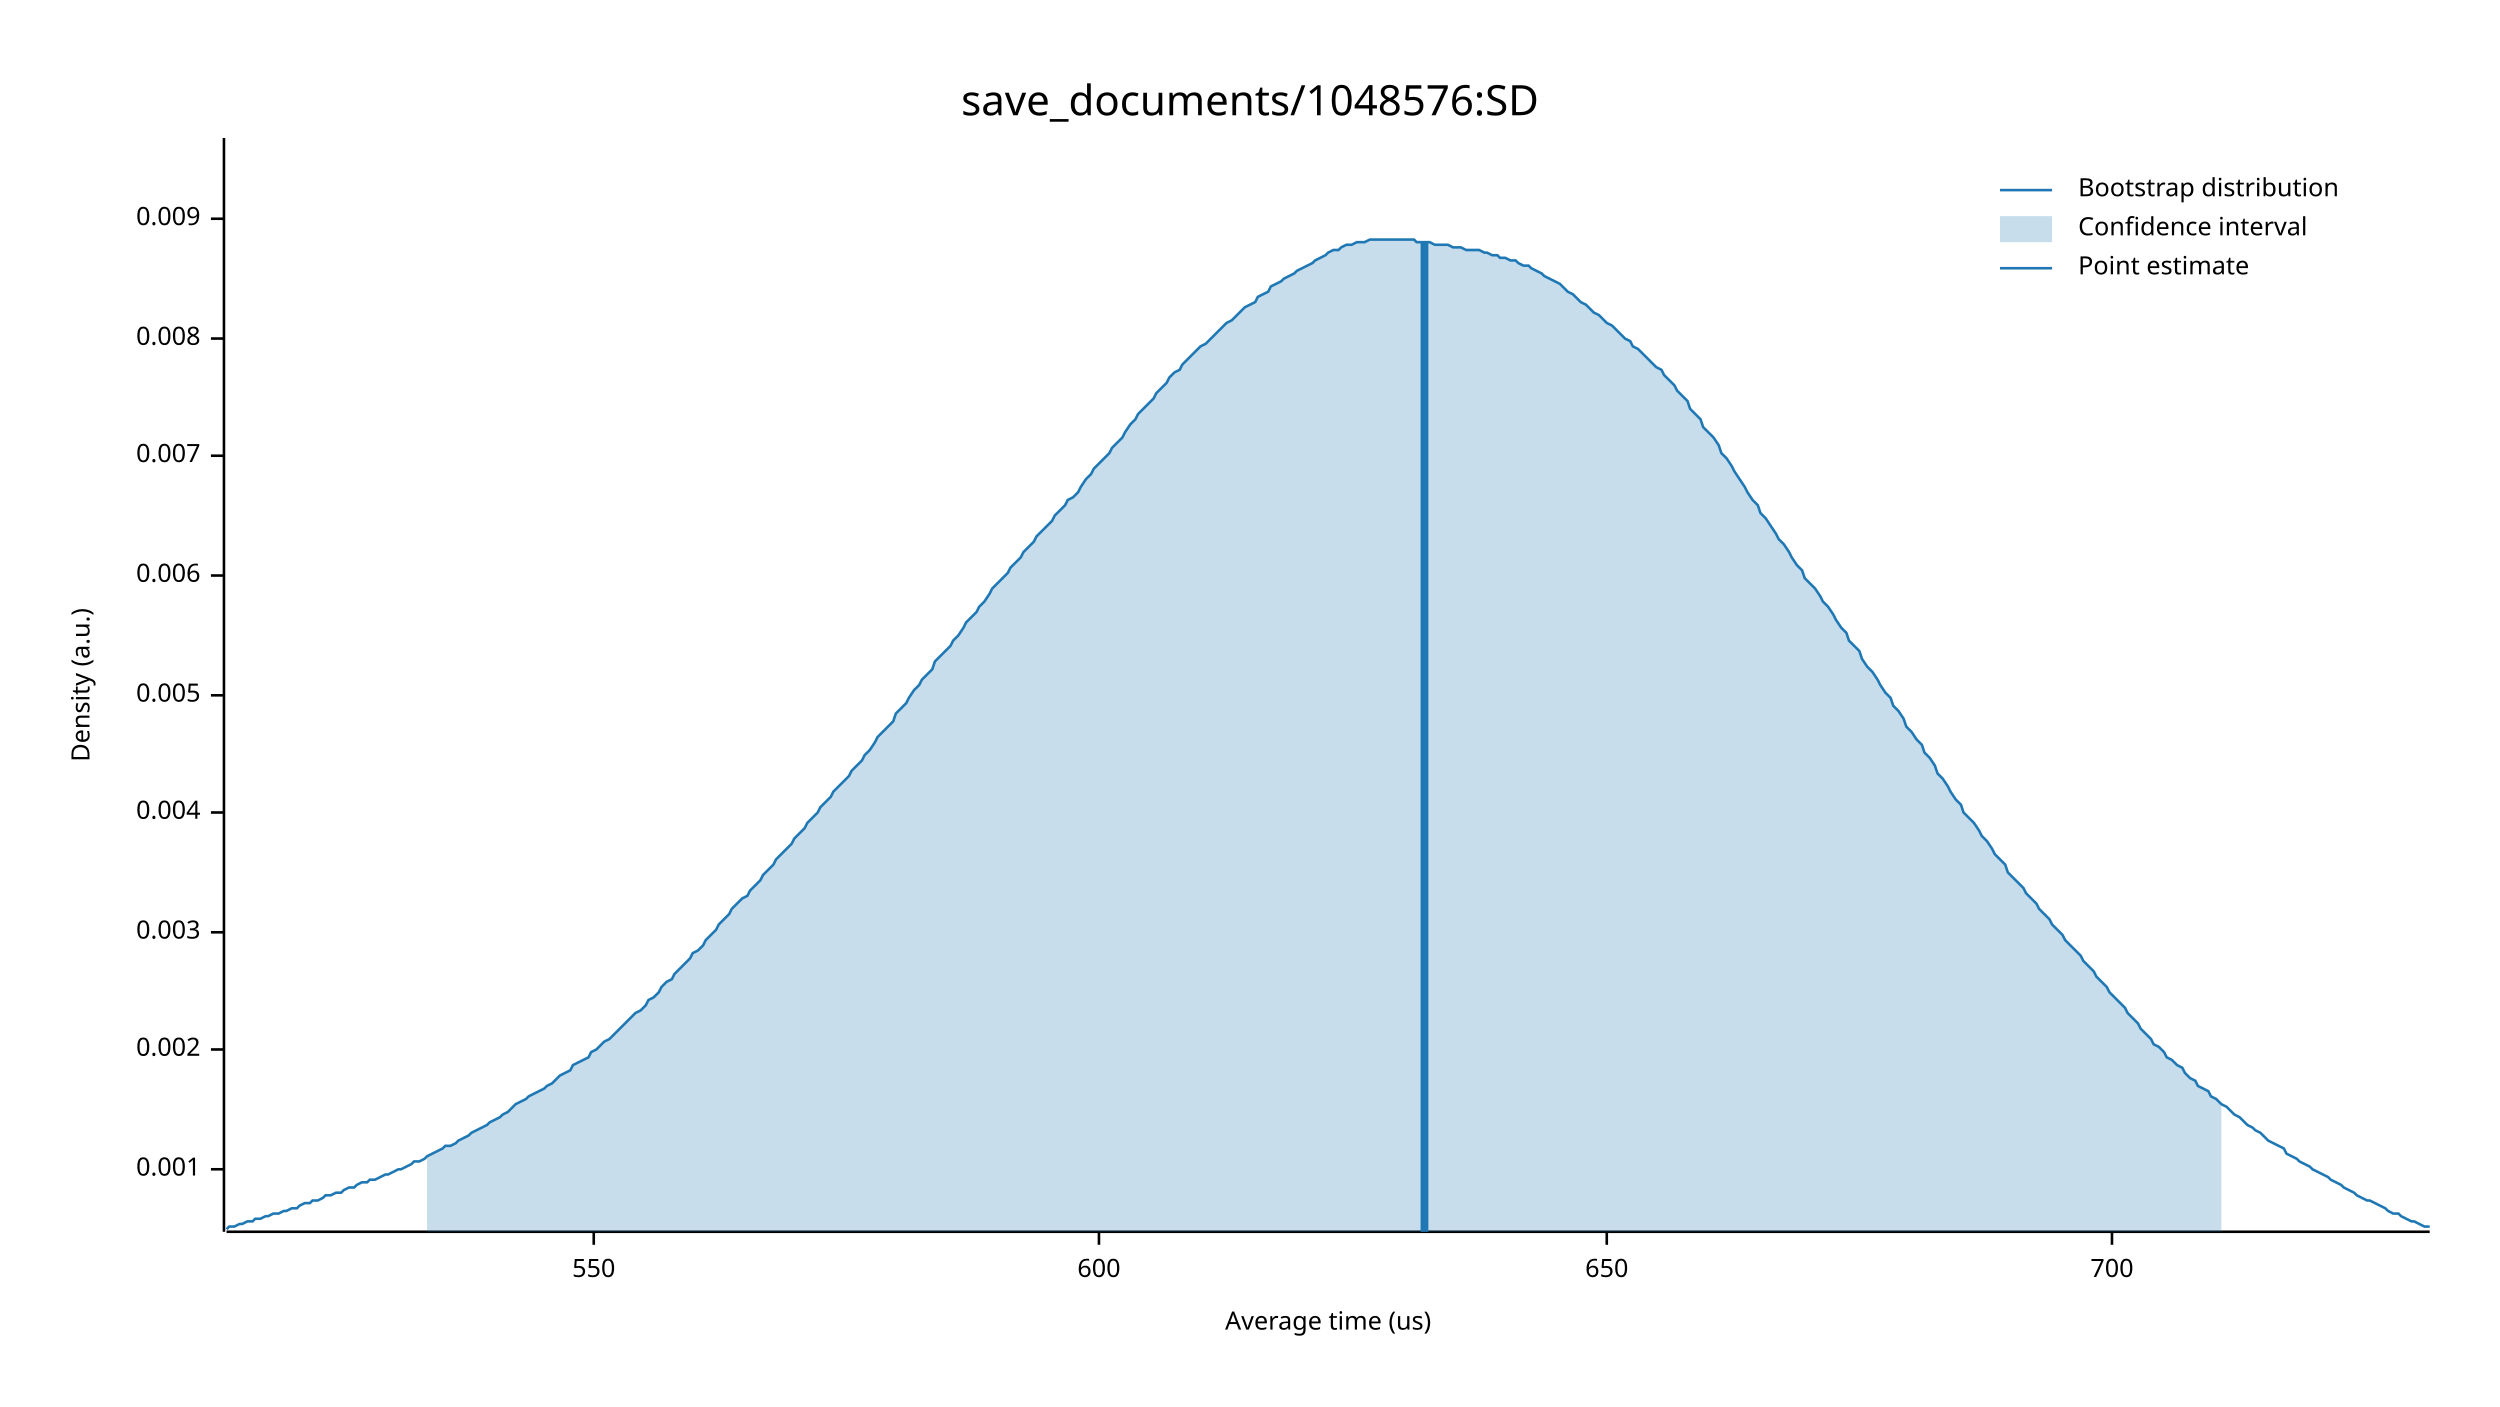
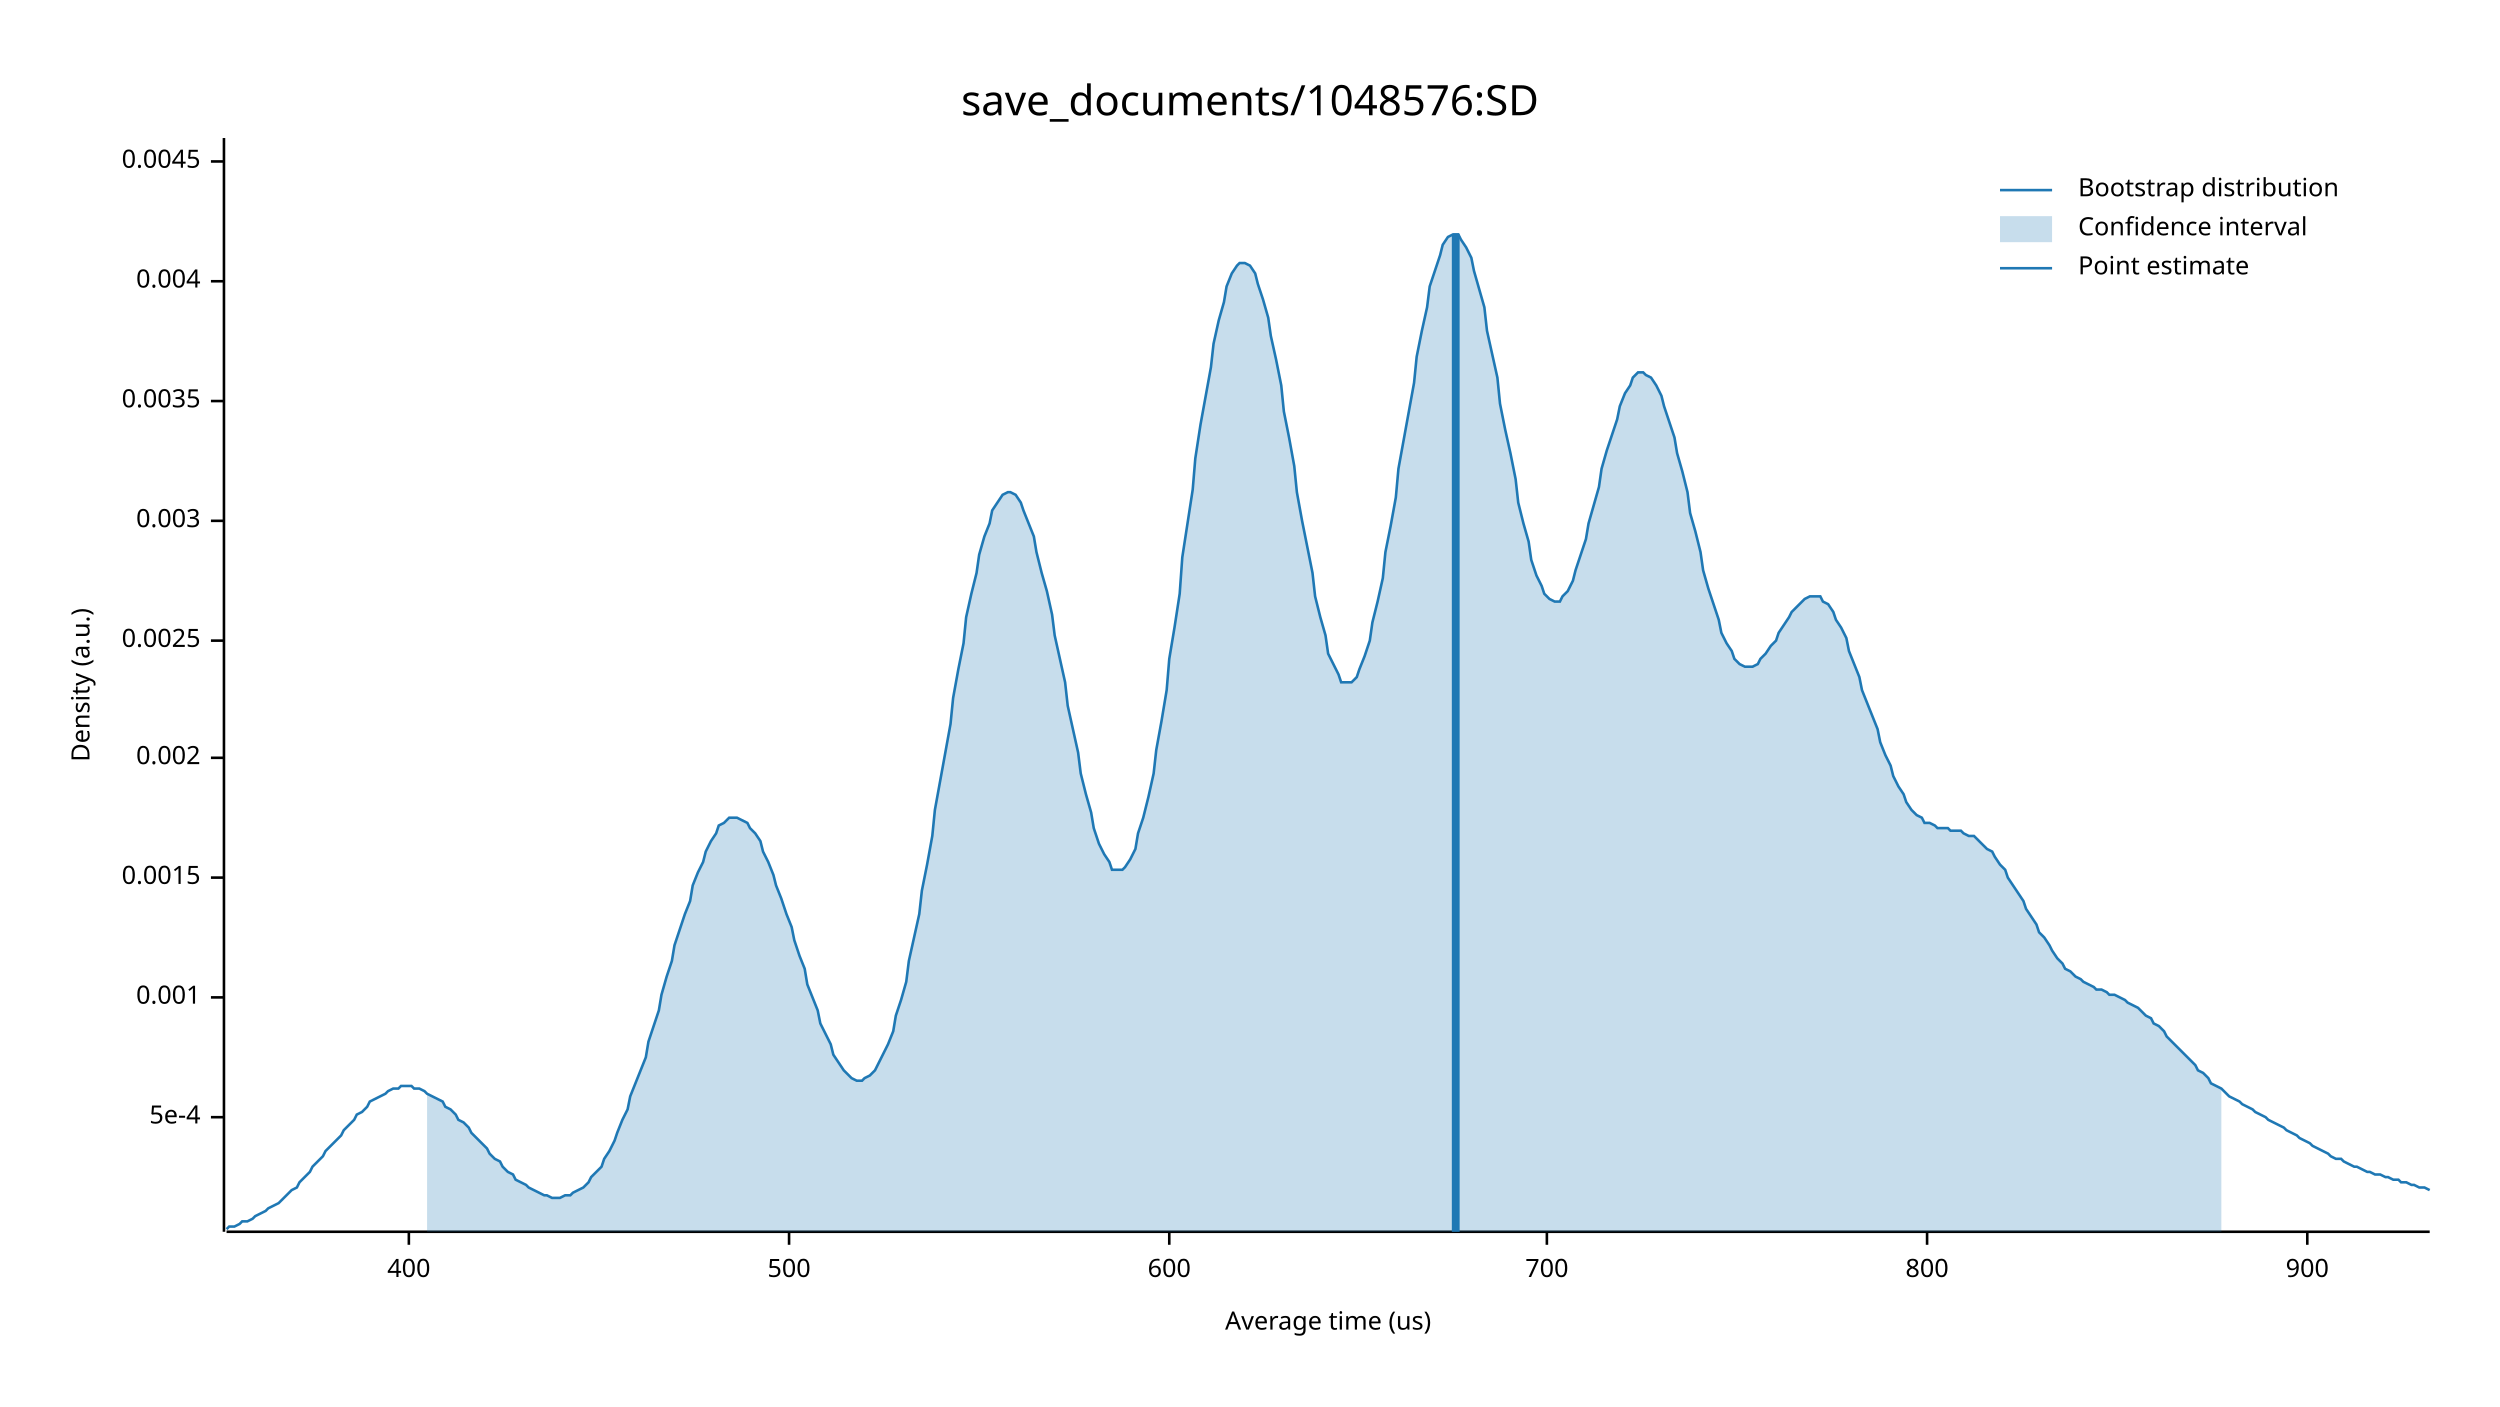
<svg xmlns="http://www.w3.org/2000/svg" width="960" height="540" viewBox="0 0 960 540">
  <text x="480" y="32" dy="0.76em" text-anchor="middle" font-family="sans-serif" font-size="16.129" opacity="1" fill="#000000">
save_documents/1048576:SD
</text>
  <text x="27" y="263" dy="0.76em" text-anchor="middle" font-family="sans-serif" font-size="9.677" opacity="1" fill="#000000" transform="rotate(270, 27, 263)">
Density (a.u.)
</text>
  <text x="510" y="513" dy="-0.5ex" text-anchor="middle" font-family="sans-serif" font-size="9.677" opacity="1" fill="#000000">
Average time (us)
</text>
  <polyline fill="none" opacity="1" stroke="#000000" stroke-width="1" points="86,53 86,473 " />
-   <text x="77" y="449" dy="0.5ex" text-anchor="end" font-family="sans-serif" font-size="9.677" opacity="1" fill="#000000">
+   <text x="77" y="429" dy="0.5ex" text-anchor="end" font-family="sans-serif" font-size="9.677" opacity="1" fill="#000000">
+ 5e-4
+ </text>
+   <polyline fill="none" opacity="1" stroke="#000000" stroke-width="1" points="81,429 86,429 " />
+   <text x="77" y="383" dy="0.5ex" text-anchor="end" font-family="sans-serif" font-size="9.677" opacity="1" fill="#000000">
0.001
</text>
-   <polyline fill="none" opacity="1" stroke="#000000" stroke-width="1" points="81,449 86,449 " />
-   <text x="77" y="403" dy="0.5ex" text-anchor="end" font-family="sans-serif" font-size="9.677" opacity="1" fill="#000000">
+   <polyline fill="none" opacity="1" stroke="#000000" stroke-width="1" points="81,383 86,383 " />
+   <text x="77" y="337" dy="0.5ex" text-anchor="end" font-family="sans-serif" font-size="9.677" opacity="1" fill="#000000">
+ 0.0015
+ </text>
+   <polyline fill="none" opacity="1" stroke="#000000" stroke-width="1" points="81,337 86,337 " />
+   <text x="77" y="291" dy="0.5ex" text-anchor="end" font-family="sans-serif" font-size="9.677" opacity="1" fill="#000000">
0.002
</text>
-   <polyline fill="none" opacity="1" stroke="#000000" stroke-width="1" points="81,403 86,403 " />
-   <text x="77" y="358" dy="0.5ex" text-anchor="end" font-family="sans-serif" font-size="9.677" opacity="1" fill="#000000">
+   <polyline fill="none" opacity="1" stroke="#000000" stroke-width="1" points="81,291 86,291 " />
+   <text x="77" y="246" dy="0.5ex" text-anchor="end" font-family="sans-serif" font-size="9.677" opacity="1" fill="#000000">
+ 0.0025
+ </text>
+   <polyline fill="none" opacity="1" stroke="#000000" stroke-width="1" points="81,246 86,246 " />
+   <text x="77" y="200" dy="0.5ex" text-anchor="end" font-family="sans-serif" font-size="9.677" opacity="1" fill="#000000">
0.003
</text>
-   <polyline fill="none" opacity="1" stroke="#000000" stroke-width="1" points="81,358 86,358 " />
-   <text x="77" y="312" dy="0.5ex" text-anchor="end" font-family="sans-serif" font-size="9.677" opacity="1" fill="#000000">
+   <polyline fill="none" opacity="1" stroke="#000000" stroke-width="1" points="81,200 86,200 " />
+   <text x="77" y="154" dy="0.5ex" text-anchor="end" font-family="sans-serif" font-size="9.677" opacity="1" fill="#000000">
+ 0.0035
+ </text>
+   <polyline fill="none" opacity="1" stroke="#000000" stroke-width="1" points="81,154 86,154 " />
+   <text x="77" y="108" dy="0.5ex" text-anchor="end" font-family="sans-serif" font-size="9.677" opacity="1" fill="#000000">
0.004
</text>
-   <polyline fill="none" opacity="1" stroke="#000000" stroke-width="1" points="81,312 86,312 " />
-   <text x="77" y="267" dy="0.5ex" text-anchor="end" font-family="sans-serif" font-size="9.677" opacity="1" fill="#000000">
- 0.005
+   <polyline fill="none" opacity="1" stroke="#000000" stroke-width="1" points="81,108 86,108 " />
+   <text x="77" y="62" dy="0.5ex" text-anchor="end" font-family="sans-serif" font-size="9.677" opacity="1" fill="#000000">
+ 0.0045
</text>
-   <polyline fill="none" opacity="1" stroke="#000000" stroke-width="1" points="81,267 86,267 " />
-   <text x="77" y="221" dy="0.5ex" text-anchor="end" font-family="sans-serif" font-size="9.677" opacity="1" fill="#000000">
- 0.006
+   <polyline fill="none" opacity="1" stroke="#000000" stroke-width="1" points="81,62 86,62 " />
+   <polyline fill="none" opacity="1" stroke="#000000" stroke-width="1" points="87,473 933,473 " />
+   <text x="157" y="483" dy="0.76em" text-anchor="middle" font-family="sans-serif" font-size="9.677" opacity="1" fill="#000000">
+ 400
</text>
-   <polyline fill="none" opacity="1" stroke="#000000" stroke-width="1" points="81,221 86,221 " />
-   <text x="77" y="175" dy="0.5ex" text-anchor="end" font-family="sans-serif" font-size="9.677" opacity="1" fill="#000000">
- 0.007
+   <polyline fill="none" opacity="1" stroke="#000000" stroke-width="1" points="157,473 157,478 " />
+   <text x="303" y="483" dy="0.76em" text-anchor="middle" font-family="sans-serif" font-size="9.677" opacity="1" fill="#000000">
+ 500
</text>
-   <polyline fill="none" opacity="1" stroke="#000000" stroke-width="1" points="81,175 86,175 " />
-   <text x="77" y="130" dy="0.5ex" text-anchor="end" font-family="sans-serif" font-size="9.677" opacity="1" fill="#000000">
- 0.008
- </text>
-   <polyline fill="none" opacity="1" stroke="#000000" stroke-width="1" points="81,130 86,130 " />
-   <text x="77" y="84" dy="0.5ex" text-anchor="end" font-family="sans-serif" font-size="9.677" opacity="1" fill="#000000">
- 0.009
- </text>
-   <polyline fill="none" opacity="1" stroke="#000000" stroke-width="1" points="81,84 86,84 " />
-   <polyline fill="none" opacity="1" stroke="#000000" stroke-width="1" points="87,473 933,473 " />
-   <text x="228" y="483" dy="0.76em" text-anchor="middle" font-family="sans-serif" font-size="9.677" opacity="1" fill="#000000">
- 550
- </text>
-   <polyline fill="none" opacity="1" stroke="#000000" stroke-width="1" points="228,473 228,478 " />
-   <text x="422" y="483" dy="0.76em" text-anchor="middle" font-family="sans-serif" font-size="9.677" opacity="1" fill="#000000">
+   <polyline fill="none" opacity="1" stroke="#000000" stroke-width="1" points="303,473 303,478 " />
+   <text x="449" y="483" dy="0.76em" text-anchor="middle" font-family="sans-serif" font-size="9.677" opacity="1" fill="#000000">
600
</text>
-   <polyline fill="none" opacity="1" stroke="#000000" stroke-width="1" points="422,473 422,478 " />
-   <text x="617" y="483" dy="0.76em" text-anchor="middle" font-family="sans-serif" font-size="9.677" opacity="1" fill="#000000">
- 650
- </text>
-   <polyline fill="none" opacity="1" stroke="#000000" stroke-width="1" points="617,473 617,478 " />
-   <text x="811" y="483" dy="0.76em" text-anchor="middle" font-family="sans-serif" font-size="9.677" opacity="1" fill="#000000">
+   <polyline fill="none" opacity="1" stroke="#000000" stroke-width="1" points="449,473 449,478 " />
+   <text x="594" y="483" dy="0.76em" text-anchor="middle" font-family="sans-serif" font-size="9.677" opacity="1" fill="#000000">
700
</text>
-   <polyline fill="none" opacity="1" stroke="#000000" stroke-width="1" points="811,473 811,478 " />
-   <polyline fill="none" opacity="1" stroke="#1F78B4" stroke-width="1" points="87,472 88,471 90,471 92,470 93,470 95,469 97,469 98,468 100,468 102,467 103,467 105,466 107,466 109,465 110,465 112,464 114,464 115,463 117,462 119,462 120,461 122,461 124,460 125,459 127,459 129,458 131,458 132,457 134,456 136,456 137,455 139,454 141,454 142,453 144,453 146,452 148,451 149,451 151,450 153,449 154,449 156,448 158,447 159,446 161,446 163,445 164,444 166,443 168,442 170,441 171,440 173,440 175,439 176,438 178,437 180,436 181,435 183,434 185,433 187,432 188,431 190,430 192,429 193,428 195,427 197,425 198,424 200,423 202,422 203,421 205,420 207,419 209,418 210,417 212,416 214,414 215,413 217,412 219,411 220,409 222,408 224,407 226,406 227,404 229,403 231,401 232,400 234,399 236,397 237,396 239,394 241,392 242,391 244,389 246,388 248,386 249,384 251,383 253,381 254,379 256,377 258,376 259,374 261,372 263,370 265,368 266,366 268,365 270,363 271,361 273,359 275,357 276,355 278,353 280,351 281,349 283,347 285,345 287,344 288,342 290,340 292,338 293,336 295,334 297,332 298,330 300,328 302,326 304,324 305,322 307,320 309,318 310,316 312,314 314,312 315,310 317,308 319,306 320,304 322,302 324,300 326,298 327,296 329,294 331,292 332,290 334,288 336,285 337,283 339,281 341,279 343,277 344,274 346,272 348,270 349,268 351,265 353,263 354,261 356,259 358,257 359,254 361,252 363,250 365,248 366,246 368,244 370,241 371,239 373,237 375,235 376,233 378,231 380,228 381,226 383,224 385,222 387,220 388,218 390,216 392,214 393,212 395,210 397,208 398,206 400,204 402,202 404,200 405,198 407,196 409,194 410,192 412,191 414,189 415,187 417,184 419,182 420,180 422,178 424,176 426,174 427,172 429,170 431,168 432,166 434,163 436,161 437,159 439,157 441,155 443,153 444,151 446,149 448,147 449,145 451,143 453,142 454,140 456,138 458,136 459,135 461,133 463,132 465,130 466,129 468,127 470,125 471,124 473,123 475,121 476,120 478,118 480,117 482,116 483,114 485,113 487,112 488,110 490,109 492,108 493,107 495,106 497,105 498,104 500,103 502,102 504,101 505,100 507,99 509,98 510,97 512,96 514,96 515,95 517,94 519,94 521,93 522,93 524,93 526,92 527,92 529,92 531,92 532,92 534,92 536,92 537,92 539,92 541,92 543,92 544,93 546,93 548,93 549,93 551,94 553,94 554,94 556,94 558,95 560,95 561,95 563,96 565,96 566,96 568,96 570,97 571,97 573,98 575,98 576,99 578,99 580,100 582,100 583,101 585,102 587,102 588,103 590,104 592,105 593,106 595,107 597,108 599,109 600,110 602,112 604,113 605,114 607,116 609,117 610,118 612,120 614,121 615,122 617,124 619,125 621,127 622,128 624,130 626,131 627,133 629,134 631,136 632,137 634,139 636,141 638,142 639,144 641,146 643,148 644,150 646,152 648,154 649,157 651,159 653,161 654,164 656,166 658,168 660,171 661,174 663,176 665,179 666,181 668,184 670,187 671,189 673,192 675,194 676,197 678,199 680,202 682,205 683,207 685,209 687,212 688,214 690,217 692,219 693,222 695,224 697,226 699,229 700,231 702,233 704,236 705,238 707,241 709,243 710,246 712,248 714,250 715,253 717,256 719,258 721,261 722,263 724,266 726,268 727,271 729,273 731,276 732,279 734,281 736,284 738,286 739,289 741,291 743,294 744,297 746,299 748,302 749,304 751,307 753,309 754,312 756,314 758,316 760,319 761,321 763,323 765,326 766,328 768,330 770,332 771,335 773,337 775,339 777,341 778,343 780,345 782,347 783,349 785,351 787,353 788,355 790,357 792,359 793,361 795,363 797,365 799,367 800,369 802,371 804,373 805,375 807,377 809,379 810,381 812,383 814,385 816,387 817,389 819,391 821,393 822,395 824,397 826,399 827,401 829,402 831,404 832,406 834,407 836,409 838,410 839,412 841,414 843,415 844,417 846,418 848,419 849,421 851,422 853,424 855,425 856,426 858,428 860,429 861,430 863,432 865,433 866,434 868,435 870,437 871,438 873,439 875,440 877,441 878,443 880,444 882,445 883,446 885,447 887,448 888,449 890,450 892,451 894,452 895,453 897,454 899,455 900,456 902,457 904,458 905,459 907,460 909,461 910,461 912,462 914,463 916,464 917,465 919,466 921,466 922,467 924,468 926,469 927,469 929,470 931,471 933,471 " />
-   <polygon opacity="0.25" fill="#1F78B4" points="164,444 166,443 168,442 170,441 171,440 173,440 175,439 176,438 178,437 180,436 181,435 183,434 185,433 187,432 188,431 190,430 192,429 193,428 195,427 197,425 198,424 200,423 202,422 203,421 205,420 207,419 209,418 210,417 212,416 214,414 215,413 217,412 219,411 220,409 222,408 224,407 226,406 227,404 229,403 231,401 232,400 234,399 236,397 237,396 239,394 241,392 242,391 244,389 246,388 248,386 249,384 251,383 253,381 254,379 256,377 258,376 259,374 261,372 263,370 265,368 266,366 268,365 270,363 271,361 273,359 275,357 276,355 278,353 280,351 281,349 283,347 285,345 287,344 288,342 290,340 292,338 293,336 295,334 297,332 298,330 300,328 302,326 304,324 305,322 307,320 309,318 310,316 312,314 314,312 315,310 317,308 319,306 320,304 322,302 324,300 326,298 327,296 329,294 331,292 332,290 334,288 336,285 337,283 339,281 341,279 343,277 344,274 346,272 348,270 349,268 351,265 353,263 354,261 356,259 358,257 359,254 361,252 363,250 365,248 366,246 368,244 370,241 371,239 373,237 375,235 376,233 378,231 380,228 381,226 383,224 385,222 387,220 388,218 390,216 392,214 393,212 395,210 397,208 398,206 400,204 402,202 404,200 405,198 407,196 409,194 410,192 412,191 414,189 415,187 417,184 419,182 420,180 422,178 424,176 426,174 427,172 429,170 431,168 432,166 434,163 436,161 437,159 439,157 441,155 443,153 444,151 446,149 448,147 449,145 451,143 453,142 454,140 456,138 458,136 459,135 461,133 463,132 465,130 466,129 468,127 470,125 471,124 473,123 475,121 476,120 478,118 480,117 482,116 483,114 485,113 487,112 488,110 490,109 492,108 493,107 495,106 497,105 498,104 500,103 502,102 504,101 505,100 507,99 509,98 510,97 512,96 514,96 515,95 517,94 519,94 521,93 522,93 524,93 526,92 527,92 529,92 531,92 532,92 534,92 536,92 537,92 539,92 541,92 543,92 544,93 546,93 548,93 549,93 551,94 553,94 554,94 556,94 558,95 560,95 561,95 563,96 565,96 566,96 568,96 570,97 571,97 573,98 575,98 576,99 578,99 580,100 582,100 583,101 585,102 587,102 588,103 590,104 592,105 593,106 595,107 597,108 599,109 600,110 602,112 604,113 605,114 607,116 609,117 610,118 612,120 614,121 615,122 617,124 619,125 621,127 622,128 624,130 626,131 627,133 629,134 631,136 632,137 634,139 636,141 638,142 639,144 641,146 643,148 644,150 646,152 648,154 649,157 651,159 653,161 654,164 656,166 658,168 660,171 661,174 663,176 665,179 666,181 668,184 670,187 671,189 673,192 675,194 676,197 678,199 680,202 682,205 683,207 685,209 687,212 688,214 690,217 692,219 693,222 695,224 697,226 699,229 700,231 702,233 704,236 705,238 707,241 709,243 710,246 712,248 714,250 715,253 717,256 719,258 721,261 722,263 724,266 726,268 727,271 729,273 731,276 732,279 734,281 736,284 738,286 739,289 741,291 743,294 744,297 746,299 748,302 749,304 751,307 753,309 754,312 756,314 758,316 760,319 761,321 763,323 765,326 766,328 768,330 770,332 771,335 773,337 775,339 777,341 778,343 780,345 782,347 783,349 785,351 787,353 788,355 790,357 792,359 793,361 795,363 797,365 799,367 800,369 802,371 804,373 805,375 807,377 809,379 810,381 812,383 814,385 816,387 817,389 819,391 821,393 822,395 824,397 826,399 827,401 829,402 831,404 832,406 834,407 836,409 838,410 839,412 841,414 843,415 844,417 846,418 848,419 849,421 851,422 853,424 853,473 164,473 " />
-   <polyline fill="none" opacity="1" stroke="#1F78B4" stroke-width="3" points="547,473 547,93 " />
+   <polyline fill="none" opacity="1" stroke="#000000" stroke-width="1" points="594,473 594,478 " />
+   <text x="740" y="483" dy="0.76em" text-anchor="middle" font-family="sans-serif" font-size="9.677" opacity="1" fill="#000000">
+ 800
+ </text>
+   <polyline fill="none" opacity="1" stroke="#000000" stroke-width="1" points="740,473 740,478 " />
+   <text x="886" y="483" dy="0.76em" text-anchor="middle" font-family="sans-serif" font-size="9.677" opacity="1" fill="#000000">
+ 900
+ </text>
+   <polyline fill="none" opacity="1" stroke="#000000" stroke-width="1" points="886,473 886,478 " />
+   <polyline fill="none" opacity="1" stroke="#1F78B4" stroke-width="1" points="87,472 88,471 90,471 92,470 93,469 95,469 97,468 98,467 100,466 102,465 103,464 105,463 107,462 109,460 110,459 112,457 114,456 115,454 117,452 119,450 120,448 122,446 124,444 125,442 127,440 129,438 131,436 132,434 134,432 136,430 137,428 139,427 141,425 142,423 144,422 146,421 148,420 149,419 151,418 153,418 154,417 156,417 158,417 159,418 161,418 163,419 164,420 166,421 168,422 170,423 171,425 173,426 175,428 176,430 178,431 180,433 181,435 183,437 185,439 187,441 188,443 190,445 192,446 193,448 195,450 197,451 198,453 200,454 202,455 203,456 205,457 207,458 209,459 210,459 212,460 214,460 215,460 217,459 219,459 220,458 222,457 224,456 226,454 227,452 229,450 231,448 232,445 234,442 236,438 237,435 239,430 241,426 242,421 244,416 246,411 248,406 249,400 251,394 253,388 254,382 256,375 258,369 259,363 261,357 263,351 265,346 266,340 268,335 270,331 271,327 273,323 275,320 276,317 278,316 280,314 281,314 283,314 285,315 287,316 288,318 290,320 292,323 293,327 295,331 297,336 298,340 300,345 302,351 304,356 305,361 307,367 309,372 310,378 312,383 314,388 315,393 317,397 319,401 320,405 322,408 324,411 326,413 327,414 329,415 331,415 332,414 334,413 336,411 337,409 339,405 341,401 343,396 344,390 346,384 348,377 349,369 351,360 353,351 354,342 356,332 358,321 359,311 361,300 363,289 365,278 366,268 368,257 370,247 371,237 373,228 375,220 376,213 378,206 380,201 381,196 383,193 385,190 387,189 388,189 390,190 392,193 393,196 395,201 397,206 398,212 400,220 402,227 404,236 405,244 407,253 409,262 410,271 412,280 414,289 415,297 417,305 419,312 420,318 422,324 424,328 426,331 427,334 429,334 431,334 432,333 434,330 436,326 437,320 439,314 441,306 443,297 444,288 446,277 448,265 449,253 451,241 453,228 454,214 456,201 458,188 459,176 461,163 463,152 465,141 466,132 468,123 470,116 471,110 473,105 475,102 476,101 478,101 480,102 482,105 483,109 485,115 487,122 488,129 490,138 492,148 493,158 495,168 497,179 498,189 500,200 502,210 504,220 505,229 507,237 509,244 510,251 512,255 514,259 515,262 517,262 519,262 521,260 522,257 524,252 526,246 527,239 529,231 531,222 532,212 534,202 536,191 537,180 539,169 541,158 543,147 544,137 546,127 548,118 549,110 551,104 553,98 554,94 556,91 558,90 560,90 561,92 563,95 565,99 566,104 568,111 570,118 571,127 573,136 575,145 576,155 578,165 580,174 582,184 583,193 585,201 587,208 588,215 590,221 592,225 593,228 595,230 597,231 599,231 600,229 602,227 604,223 605,219 607,213 609,207 610,201 612,194 614,187 615,180 617,173 619,167 621,161 622,156 624,151 626,148 627,145 629,143 631,143 632,144 634,145 636,148 638,152 639,156 641,162 643,168 644,174 646,181 648,189 649,197 651,204 653,212 654,219 656,226 658,232 660,238 661,243 663,247 665,250 666,253 668,255 670,256 671,256 673,256 675,255 676,253 678,251 680,248 682,246 683,243 685,240 687,237 688,235 690,233 692,231 693,230 695,229 697,229 699,229 700,231 702,232 704,235 705,238 707,241 709,245 710,250 712,255 714,260 715,265 717,270 719,275 721,280 722,285 724,290 726,294 727,298 729,302 731,305 732,308 734,311 736,313 738,314 739,316 741,316 743,317 744,318 746,318 748,318 749,319 751,319 753,319 754,320 756,321 758,321 760,323 761,324 763,326 765,327 766,329 768,332 770,334 771,337 773,340 775,343 777,346 778,349 780,352 782,355 783,358 785,360 787,363 788,365 790,368 792,370 793,372 795,373 797,375 799,376 800,377 802,378 804,379 805,380 807,380 809,381 810,382 812,382 814,383 816,384 817,385 819,386 821,387 822,388 824,390 826,391 827,393 829,394 831,396 832,398 834,400 836,402 838,404 839,405 841,407 843,409 844,411 846,412 848,414 849,416 851,417 853,418 855,420 856,421 858,422 860,423 861,424 863,425 865,426 866,427 868,428 870,429 871,430 873,431 875,432 877,433 878,434 880,435 882,436 883,437 885,438 887,439 888,440 890,441 892,442 894,443 895,444 897,445 899,445 900,446 902,447 904,448 905,448 907,449 909,450 910,450 912,451 914,451 916,452 917,452 919,453 921,453 922,454 924,454 926,455 927,455 929,456 931,456 933,457 " />
+   <polygon opacity="0.25" fill="#1F78B4" points="164,420 166,421 168,422 170,423 171,425 173,426 175,428 176,430 178,431 180,433 181,435 183,437 185,439 187,441 188,443 190,445 192,446 193,448 195,450 197,451 198,453 200,454 202,455 203,456 205,457 207,458 209,459 210,459 212,460 214,460 215,460 217,459 219,459 220,458 222,457 224,456 226,454 227,452 229,450 231,448 232,445 234,442 236,438 237,435 239,430 241,426 242,421 244,416 246,411 248,406 249,400 251,394 253,388 254,382 256,375 258,369 259,363 261,357 263,351 265,346 266,340 268,335 270,331 271,327 273,323 275,320 276,317 278,316 280,314 281,314 283,314 285,315 287,316 288,318 290,320 292,323 293,327 295,331 297,336 298,340 300,345 302,351 304,356 305,361 307,367 309,372 310,378 312,383 314,388 315,393 317,397 319,401 320,405 322,408 324,411 326,413 327,414 329,415 331,415 332,414 334,413 336,411 337,409 339,405 341,401 343,396 344,390 346,384 348,377 349,369 351,360 353,351 354,342 356,332 358,321 359,311 361,300 363,289 365,278 366,268 368,257 370,247 371,237 373,228 375,220 376,213 378,206 380,201 381,196 383,193 385,190 387,189 388,189 390,190 392,193 393,196 395,201 397,206 398,212 400,220 402,227 404,236 405,244 407,253 409,262 410,271 412,280 414,289 415,297 417,305 419,312 420,318 422,324 424,328 426,331 427,334 429,334 431,334 432,333 434,330 436,326 437,320 439,314 441,306 443,297 444,288 446,277 448,265 449,253 451,241 453,228 454,214 456,201 458,188 459,176 461,163 463,152 465,141 466,132 468,123 470,116 471,110 473,105 475,102 476,101 478,101 480,102 482,105 483,109 485,115 487,122 488,129 490,138 492,148 493,158 495,168 497,179 498,189 500,200 502,210 504,220 505,229 507,237 509,244 510,251 512,255 514,259 515,262 517,262 519,262 521,260 522,257 524,252 526,246 527,239 529,231 531,222 532,212 534,202 536,191 537,180 539,169 541,158 543,147 544,137 546,127 548,118 549,110 551,104 553,98 554,94 556,91 558,90 560,90 561,92 563,95 565,99 566,104 568,111 570,118 571,127 573,136 575,145 576,155 578,165 580,174 582,184 583,193 585,201 587,208 588,215 590,221 592,225 593,228 595,230 597,231 599,231 600,229 602,227 604,223 605,219 607,213 609,207 610,201 612,194 614,187 615,180 617,173 619,167 621,161 622,156 624,151 626,148 627,145 629,143 631,143 632,144 634,145 636,148 638,152 639,156 641,162 643,168 644,174 646,181 648,189 649,197 651,204 653,212 654,219 656,226 658,232 660,238 661,243 663,247 665,250 666,253 668,255 670,256 671,256 673,256 675,255 676,253 678,251 680,248 682,246 683,243 685,240 687,237 688,235 690,233 692,231 693,230 695,229 697,229 699,229 700,231 702,232 704,235 705,238 707,241 709,245 710,250 712,255 714,260 715,265 717,270 719,275 721,280 722,285 724,290 726,294 727,298 729,302 731,305 732,308 734,311 736,313 738,314 739,316 741,316 743,317 744,318 746,318 748,318 749,319 751,319 753,319 754,320 756,321 758,321 760,323 761,324 763,326 765,327 766,329 768,332 770,334 771,337 773,340 775,343 777,346 778,349 780,352 782,355 783,358 785,360 787,363 788,365 790,368 792,370 793,372 795,373 797,375 799,376 800,377 802,378 804,379 805,380 807,380 809,381 810,382 812,382 814,383 816,384 817,385 819,386 821,387 822,388 824,390 826,391 827,393 829,394 831,396 832,398 834,400 836,402 838,404 839,405 841,407 843,409 844,411 846,412 848,414 849,416 851,417 853,418 853,473 164,473 " />
+   <polyline fill="none" opacity="1" stroke="#1F78B4" stroke-width="3" points="559,473 559,90 " />
  <text x="798" y="68" dy="0.76em" text-anchor="start" font-family="sans-serif" font-size="9.677" opacity="1" fill="#000000">
Bootstrap distribution
</text>
  <text x="798" y="83" dy="0.76em" text-anchor="start" font-family="sans-serif" font-size="9.677" opacity="1" fill="#000000">
Confidence interval
</text>
  <text x="798" y="98" dy="0.76em" text-anchor="start" font-family="sans-serif" font-size="9.677" opacity="1" fill="#000000">
Point estimate
</text>
  <polyline fill="none" opacity="1" stroke="#1F78B4" stroke-width="1" points="768,73 788,73 " />
  <rect x="768" y="83" width="20" height="10" opacity="0.25" fill="#1F78B4" stroke="none" />
  <polyline fill="none" opacity="1" stroke="#1F78B4" stroke-width="1" points="768,103 788,103 " />
</svg>
